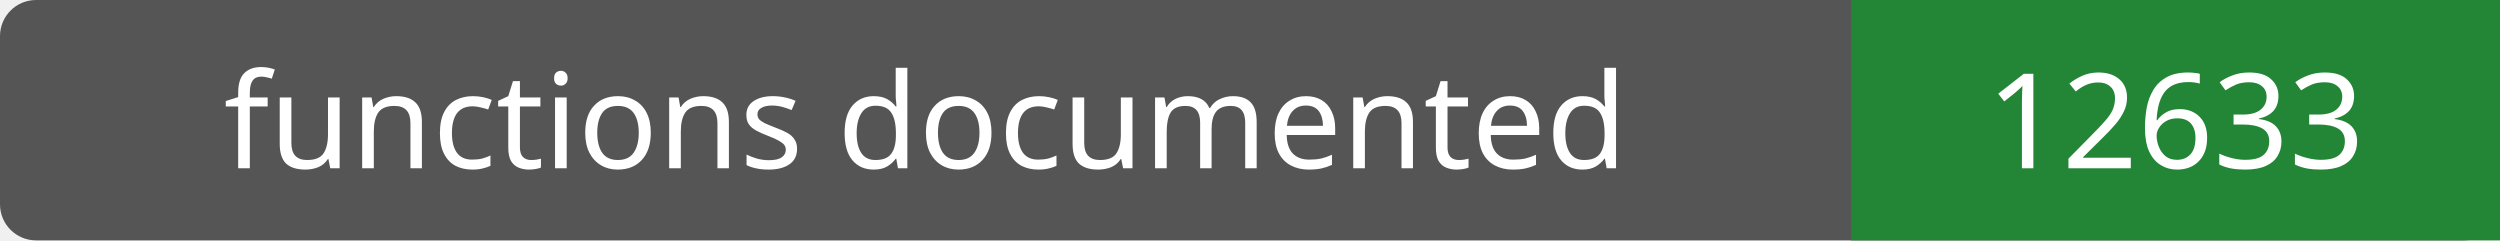
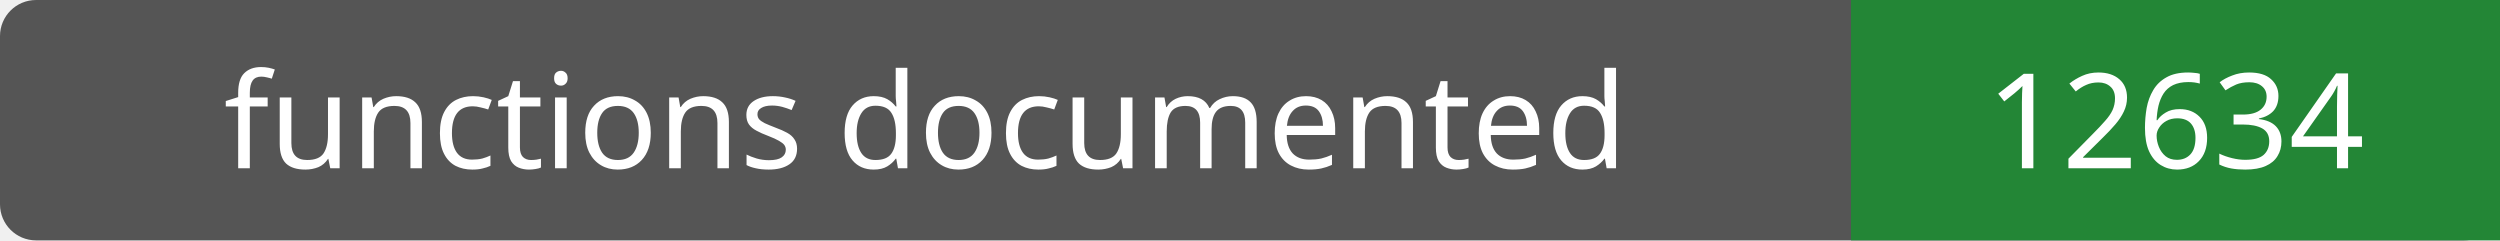
- <svg xmlns="http://www.w3.org/2000/svg" width="208" height="20" role="img" aria-label="functions documented: 12633">
+ <svg xmlns="http://www.w3.org/2000/svg" width="208" height="20" role="img" aria-label="functions documented: 12634">
  <rect width="208" height="20" rx="3" fill="#555" />
  <path fill="#238636" d="M154 0h54v20H154z" />
  <g fill="#fff" text-anchor="middle" font-family="Verdana,sans-serif" font-size="11">
    <text x="77.0" y="14">functions documented</text>
-     <text x="181.0" y="14">12633</text>
+     <text x="181.0" y="14">12634</text>
  </g>
</svg>
